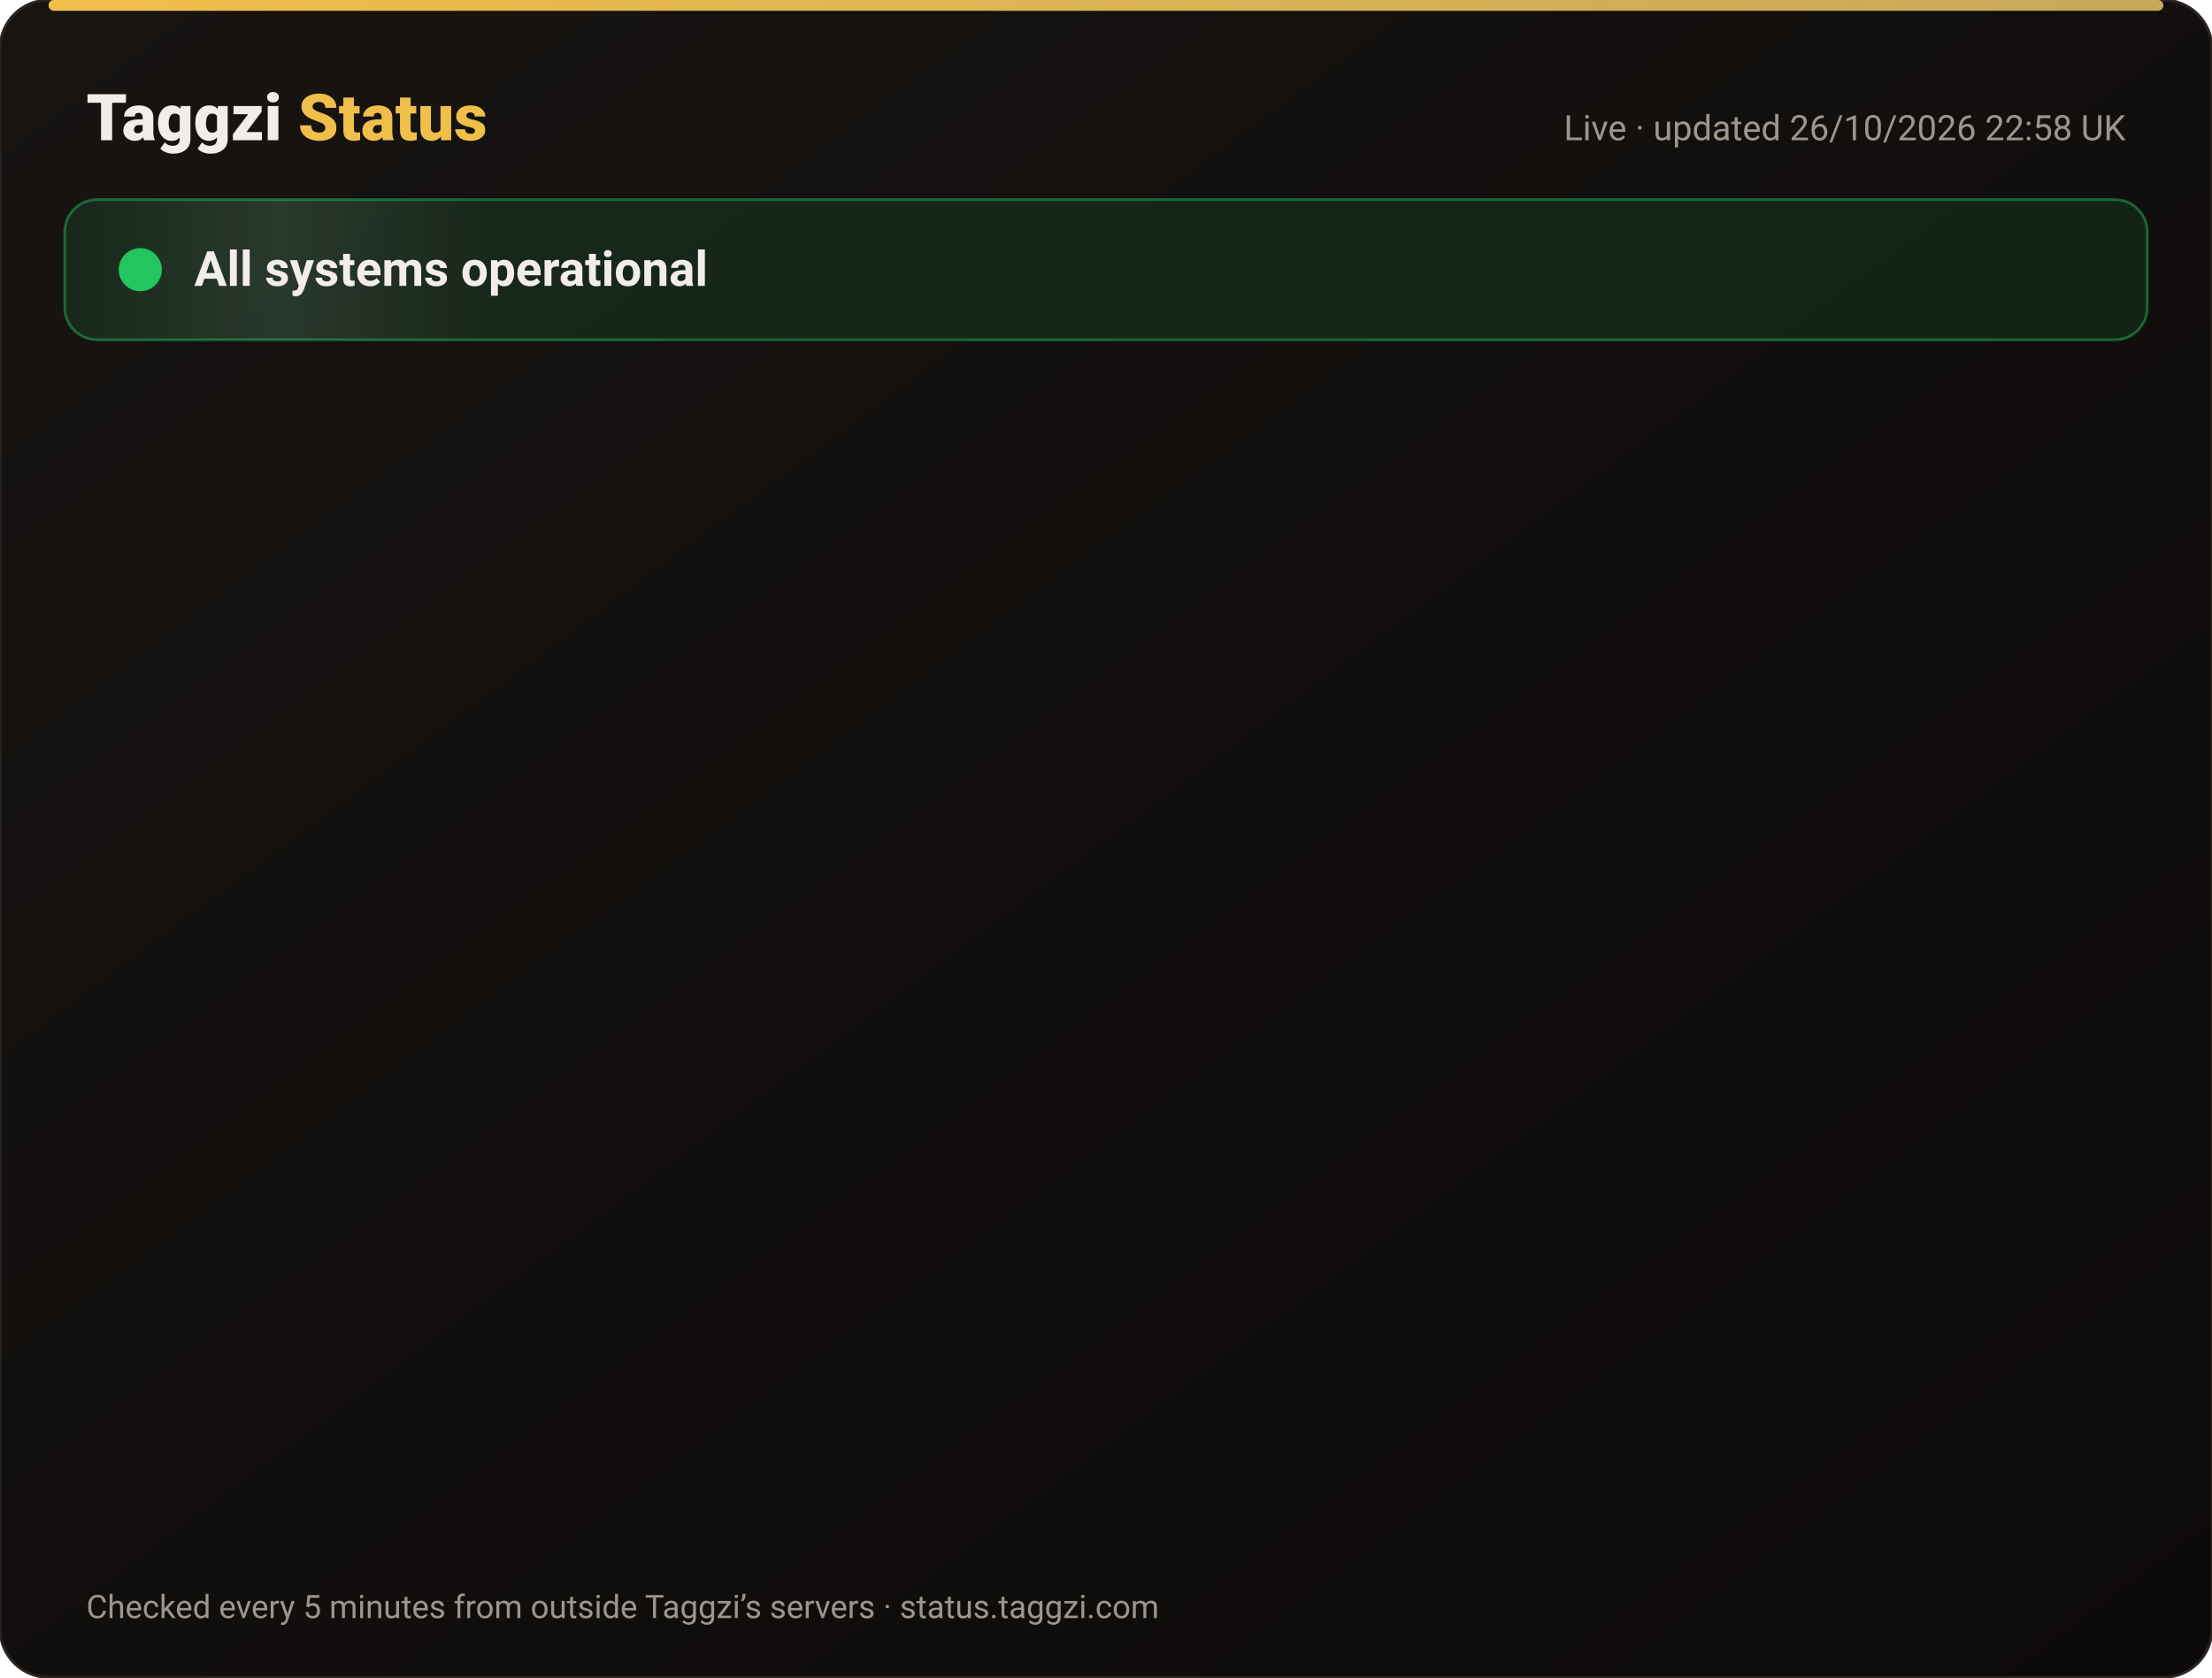
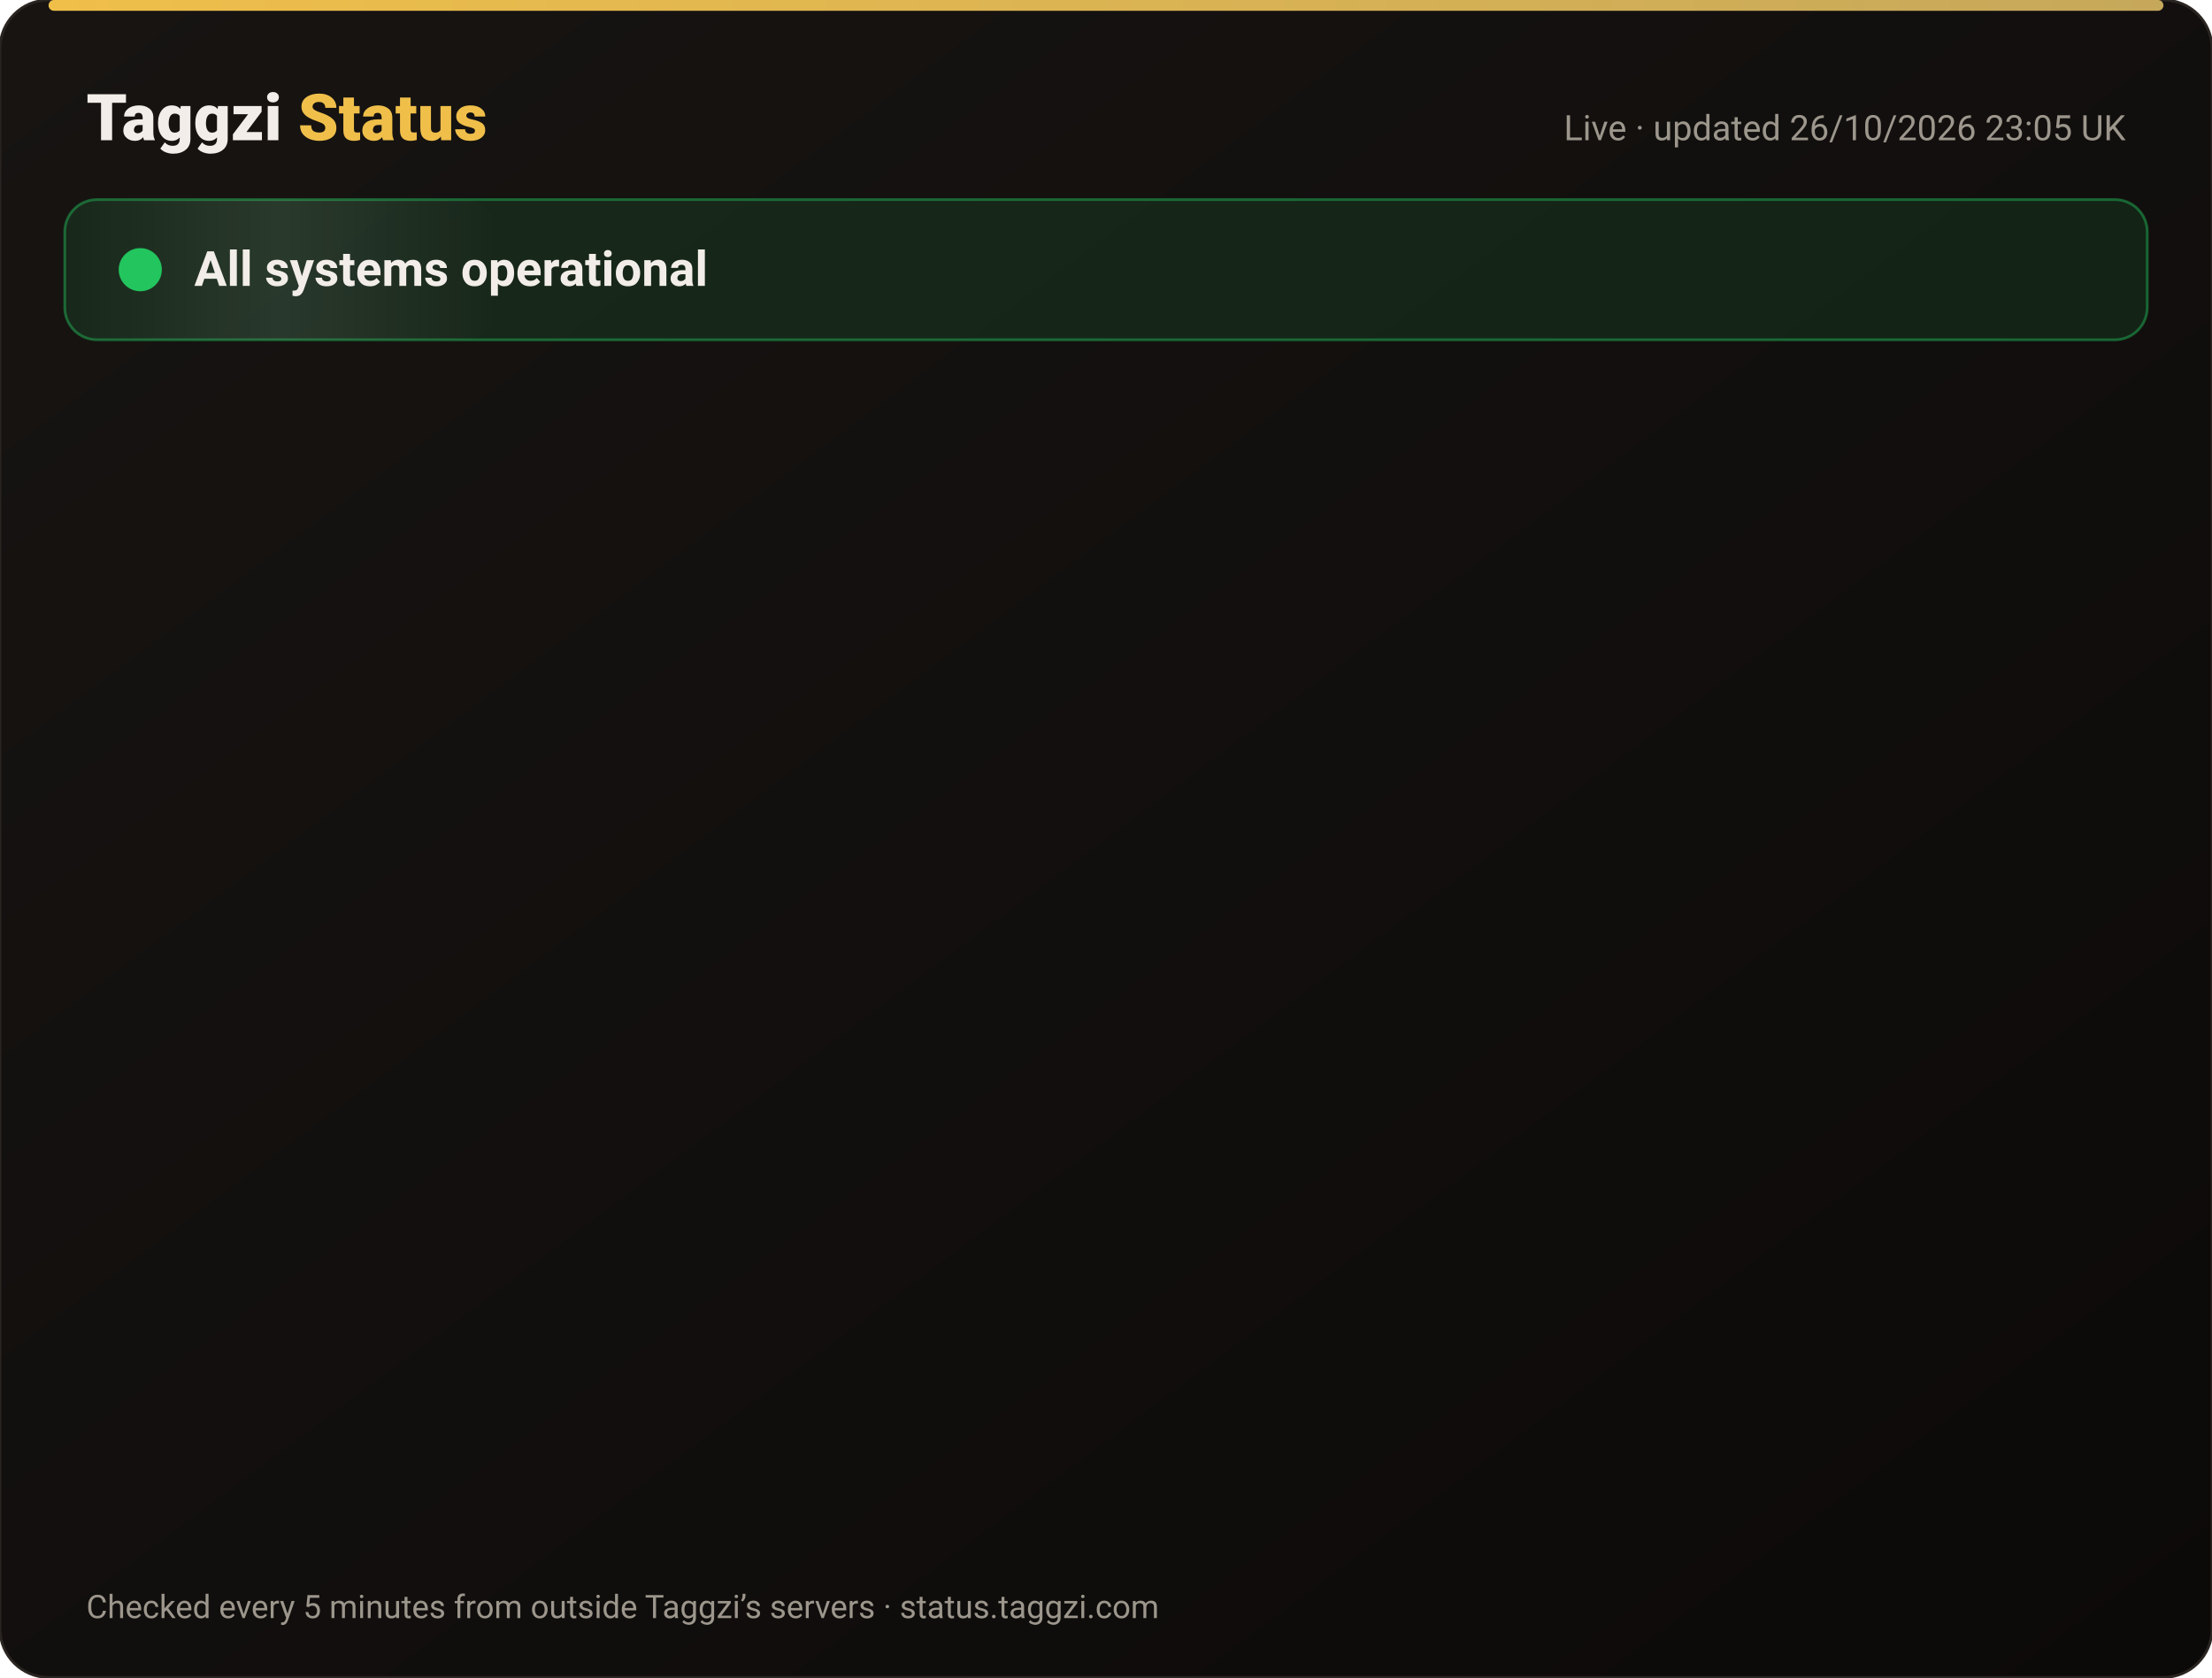
<svg xmlns="http://www.w3.org/2000/svg" width="820" height="622" viewBox="0 0 820 622" font-family="-apple-system,Segoe UI,Roboto,Helvetica,Arial,sans-serif">
  <defs>
    <linearGradient id="bg" x1="0" y1="0" x2="1" y2="1">
      <stop offset="0" stop-color="#171412" />
      <stop offset="1" stop-color="#0C0A09" />
    </linearGradient>
    <linearGradient id="gold" x1="0" x2="1">
      <stop offset="0" stop-color="#F0BF4A" />
      <stop offset="1" stop-color="#c6a85b" />
    </linearGradient>
    <linearGradient id="shine" x1="0" x2="1">
      <stop offset="0" stop-color="#fff" stop-opacity="0" />
      <stop offset=".5" stop-color="#fff" stop-opacity=".08" />
      <stop offset="1" stop-color="#fff" stop-opacity="0" />
    </linearGradient>
  </defs>
  <rect width="820" height="622" rx="18" fill="url(#bg)" stroke="#2a2521" />
  <rect x="18" y="0" width="784" height="4" rx="2" fill="url(#gold)" />
  <text x="32" y="52" font-size="24" font-weight="800" fill="#F2EDE8">Taggzi <tspan fill="#F0BF4A">Status</tspan>
  </text>
-   <text x="788" y="52" font-size="13" fill="#9C968C" text-anchor="end">Live · updated 26/10/2026 22:58 UK</text>
+   <text x="788" y="52" font-size="13" fill="#9C968C" text-anchor="end">Live · updated 26/10/2026 23:05 UK</text>
  <rect x="24" y="74" width="772" height="52" rx="12" fill="#22c55e" fill-opacity=".12" stroke="#22c55e" stroke-opacity=".45" />
  <rect x="24" y="74" width="160" height="52" rx="12" fill="url(#shine)">
    <animate attributeName="x" from="-160" to="820" dur="4s" repeatCount="indefinite" />
  </rect>
  <circle cx="52" cy="100" r="7" fill="#22c55e" />
  <circle cx="52" cy="100" r="7" fill="none" stroke="#22c55e" stroke-width="2">
    <animate attributeName="r" values="7;15;7" dur="2s" repeatCount="indefinite" />
    <animate attributeName="opacity" values=".9;0;.9" dur="2s" repeatCount="indefinite" />
  </circle>
  <text x="72" y="106" font-size="18" font-weight="700" fill="#F2EDE8">All systems operational</text>
  <g opacity="0">
    <animate attributeName="opacity" from="0" to="1" begin="0.00s" dur=".6s" fill="freeze" />
    <line x1="32" y1="188" x2="788" y2="188" stroke="#2a2521" />
    <circle cx="44" cy="166" r="6" fill="#22c55e">
      <animate attributeName="opacity" values="1;.45;1" dur="2.4s" begin="0.00s" repeatCount="indefinite" />
    </circle>
    <text x="62" y="171" font-size="15" font-weight="650" fill="#F2EDE8">Website</text>
    <text x="630" y="171" font-size="13" fill="#9C968C" text-anchor="end">99.97% uptime</text>
    <rect x="648" y="154" width="140" height="24" rx="12" fill="#22c55e" fill-opacity=".14" stroke="#22c55e" stroke-opacity=".5" />
    <text x="718" y="171" font-size="12" font-weight="700" fill="#22c55e" text-anchor="middle">Operational</text>
  </g>
  <g opacity="0">
    <animate attributeName="opacity" from="0" to="1" begin="0.15s" dur=".6s" fill="freeze" />
    <line x1="32" y1="234" x2="788" y2="234" stroke="#2a2521" />
    <circle cx="44" cy="212" r="6" fill="#22c55e">
      <animate attributeName="opacity" values="1;.45;1" dur="2.4s" begin="0.15s" repeatCount="indefinite" />
    </circle>
    <text x="62" y="217" font-size="15" font-weight="650" fill="#F2EDE8">Tag scans</text>
    <text x="630" y="217" font-size="13" fill="#9C968C" text-anchor="end">99.97% uptime</text>
    <rect x="648" y="200" width="140" height="24" rx="12" fill="#22c55e" fill-opacity=".14" stroke="#22c55e" stroke-opacity=".5" />
    <text x="718" y="217" font-size="12" font-weight="700" fill="#22c55e" text-anchor="middle">Operational</text>
  </g>
  <g opacity="0">
    <animate attributeName="opacity" from="0" to="1" begin="0.30s" dur=".6s" fill="freeze" />
    <line x1="32" y1="280" x2="788" y2="280" stroke="#2a2521" />
    <circle cx="44" cy="258" r="6" fill="#22c55e">
      <animate attributeName="opacity" values="1;.45;1" dur="2.4s" begin="0.30s" repeatCount="indefinite" />
    </circle>
    <text x="62" y="263" font-size="15" font-weight="650" fill="#F2EDE8">Manual tag lookup</text>
    <text x="630" y="263" font-size="13" fill="#9C968C" text-anchor="end">99.97% uptime</text>
    <rect x="648" y="246" width="140" height="24" rx="12" fill="#22c55e" fill-opacity=".14" stroke="#22c55e" stroke-opacity=".5" />
    <text x="718" y="263" font-size="12" font-weight="700" fill="#22c55e" text-anchor="middle">Operational</text>
  </g>
  <g opacity="0">
    <animate attributeName="opacity" from="0" to="1" begin="0.45s" dur=".6s" fill="freeze" />
    <line x1="32" y1="326" x2="788" y2="326" stroke="#2a2521" />
    <circle cx="44" cy="304" r="6" fill="#22c55e">
      <animate attributeName="opacity" values="1;.45;1" dur="2.4s" begin="0.45s" repeatCount="indefinite" />
    </circle>
    <text x="62" y="309" font-size="15" font-weight="650" fill="#F2EDE8">App &amp; login</text>
    <text x="630" y="309" font-size="13" fill="#9C968C" text-anchor="end">99.97% uptime</text>
    <rect x="648" y="292" width="140" height="24" rx="12" fill="#22c55e" fill-opacity=".14" stroke="#22c55e" stroke-opacity=".5" />
    <text x="718" y="309" font-size="12" font-weight="700" fill="#22c55e" text-anchor="middle">Operational</text>
  </g>
  <g opacity="0">
    <animate attributeName="opacity" from="0" to="1" begin="0.60s" dur=".6s" fill="freeze" />
    <line x1="32" y1="372" x2="788" y2="372" stroke="#2a2521" />
    <circle cx="44" cy="350" r="6" fill="#22c55e">
      <animate attributeName="opacity" values="1;.45;1" dur="2.4s" begin="0.60s" repeatCount="indefinite" />
    </circle>
    <text x="62" y="355" font-size="15" font-weight="650" fill="#F2EDE8">Community alerts</text>
    <text x="630" y="355" font-size="13" fill="#9C968C" text-anchor="end">99.97% uptime</text>
    <rect x="648" y="338" width="140" height="24" rx="12" fill="#22c55e" fill-opacity=".14" stroke="#22c55e" stroke-opacity=".5" />
    <text x="718" y="355" font-size="12" font-weight="700" fill="#22c55e" text-anchor="middle">Operational</text>
  </g>
  <g opacity="0">
    <animate attributeName="opacity" from="0" to="1" begin="0.75s" dur=".6s" fill="freeze" />
    <line x1="32" y1="418" x2="788" y2="418" stroke="#2a2521" />
    <circle cx="44" cy="396" r="6" fill="#22c55e">
      <animate attributeName="opacity" values="1;.45;1" dur="2.4s" begin="0.75s" repeatCount="indefinite" />
    </circle>
    <text x="62" y="401" font-size="15" font-weight="650" fill="#F2EDE8">Private calling</text>
    <text x="630" y="401" font-size="13" fill="#9C968C" text-anchor="end">99.97% uptime</text>
    <rect x="648" y="384" width="140" height="24" rx="12" fill="#22c55e" fill-opacity=".14" stroke="#22c55e" stroke-opacity=".5" />
    <text x="718" y="401" font-size="12" font-weight="700" fill="#22c55e" text-anchor="middle">Operational</text>
  </g>
  <g opacity="0">
    <animate attributeName="opacity" from="0" to="1" begin="0.90s" dur=".6s" fill="freeze" />
    <line x1="32" y1="464" x2="788" y2="464" stroke="#2a2521" />
    <circle cx="44" cy="442" r="6" fill="#22c55e">
      <animate attributeName="opacity" values="1;.45;1" dur="2.4s" begin="0.90s" repeatCount="indefinite" />
    </circle>
    <text x="62" y="447" font-size="15" font-weight="650" fill="#F2EDE8">Payments</text>
    <text x="630" y="447" font-size="13" fill="#9C968C" text-anchor="end">99.96% uptime</text>
    <rect x="648" y="430" width="140" height="24" rx="12" fill="#22c55e" fill-opacity=".14" stroke="#22c55e" stroke-opacity=".5" />
    <text x="718" y="447" font-size="12" font-weight="700" fill="#22c55e" text-anchor="middle">Operational</text>
  </g>
  <g opacity="0">
    <animate attributeName="opacity" from="0" to="1" begin="1.05s" dur=".6s" fill="freeze" />
    <line x1="32" y1="510" x2="788" y2="510" stroke="#2a2521" />
    <circle cx="44" cy="488" r="6" fill="#22c55e">
      <animate attributeName="opacity" values="1;.45;1" dur="2.4s" begin="1.05s" repeatCount="indefinite" />
    </circle>
    <text x="62" y="493" font-size="15" font-weight="650" fill="#F2EDE8">Email &amp; support</text>
    <text x="630" y="493" font-size="13" fill="#9C968C" text-anchor="end">99.97% uptime</text>
    <rect x="648" y="476" width="140" height="24" rx="12" fill="#22c55e" fill-opacity=".14" stroke="#22c55e" stroke-opacity=".5" />
    <text x="718" y="493" font-size="12" font-weight="700" fill="#22c55e" text-anchor="middle">Operational</text>
  </g>
  <g opacity="0">
    <animate attributeName="opacity" from="0" to="1" begin="1.20s" dur=".6s" fill="freeze" />
    <line x1="32" y1="556" x2="788" y2="556" stroke="#2a2521" />
    <circle cx="44" cy="534" r="6" fill="#22c55e">
      <animate attributeName="opacity" values="1;.45;1" dur="2.4s" begin="1.20s" repeatCount="indefinite" />
    </circle>
    <text x="62" y="539" font-size="15" font-weight="650" fill="#F2EDE8">Secure connection (SSL)</text>
    <text x="630" y="539" font-size="13" fill="#9C968C" text-anchor="end">100.00% uptime</text>
    <rect x="648" y="522" width="140" height="24" rx="12" fill="#22c55e" fill-opacity=".14" stroke="#22c55e" stroke-opacity=".5" />
    <text x="718" y="539" font-size="12" font-weight="700" fill="#22c55e" text-anchor="middle">Operational</text>
  </g>
  <text x="32" y="600" font-size="12" fill="#9C968C">Checked every 5 minutes from outside Taggzi’s servers · status.taggzi.com</text>
</svg>
